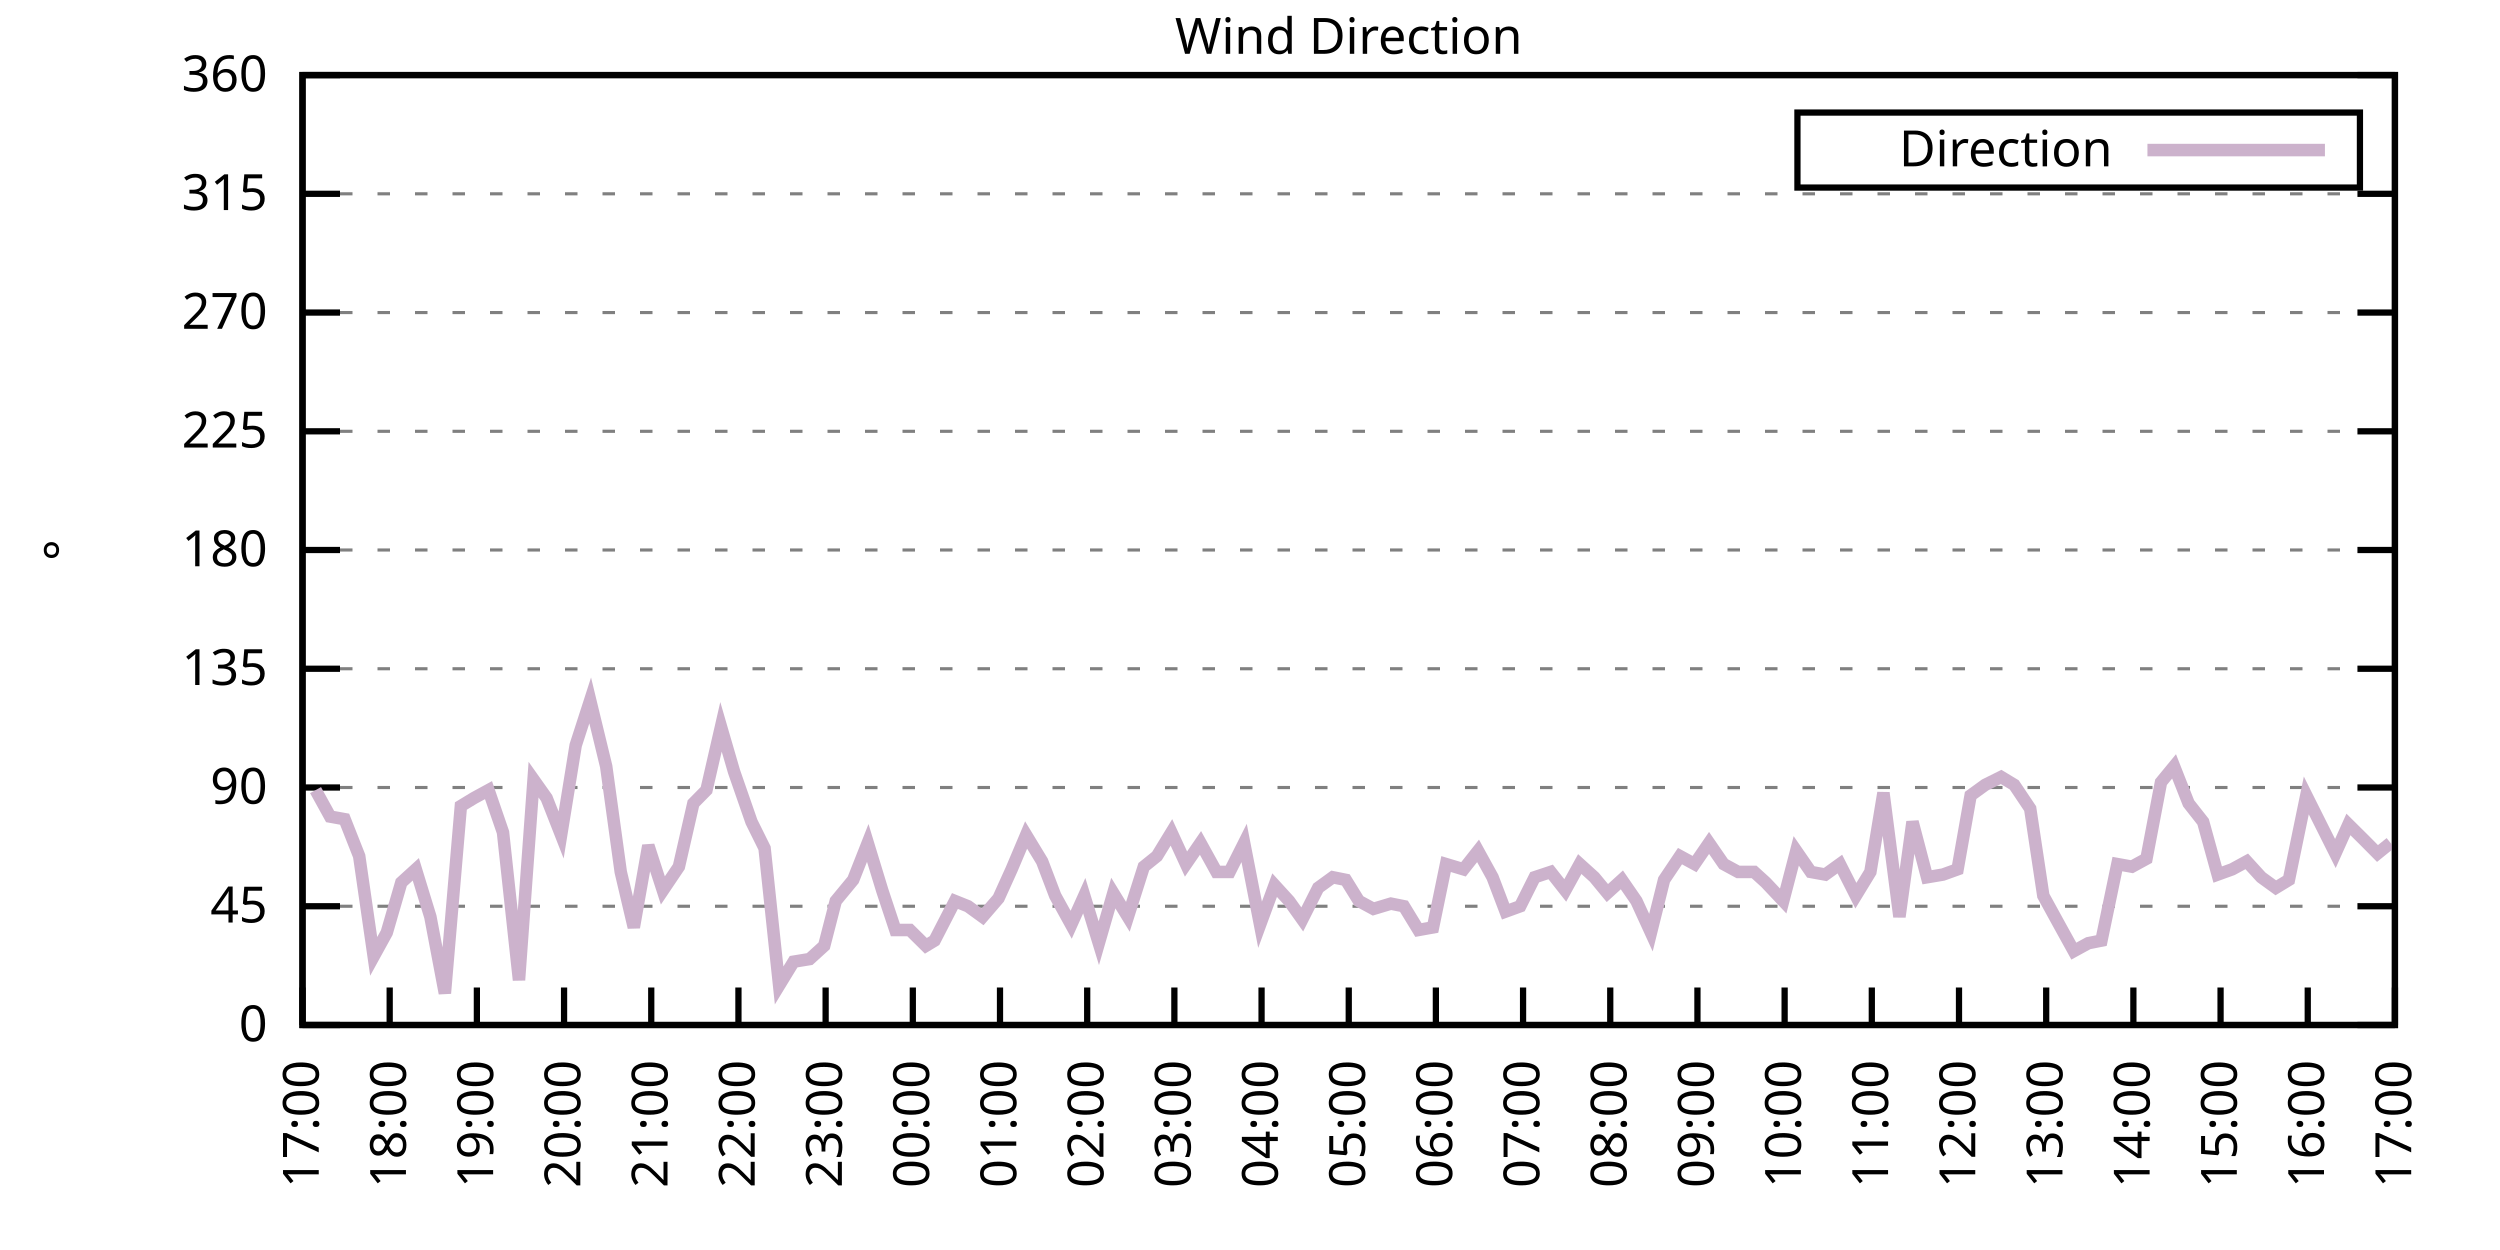
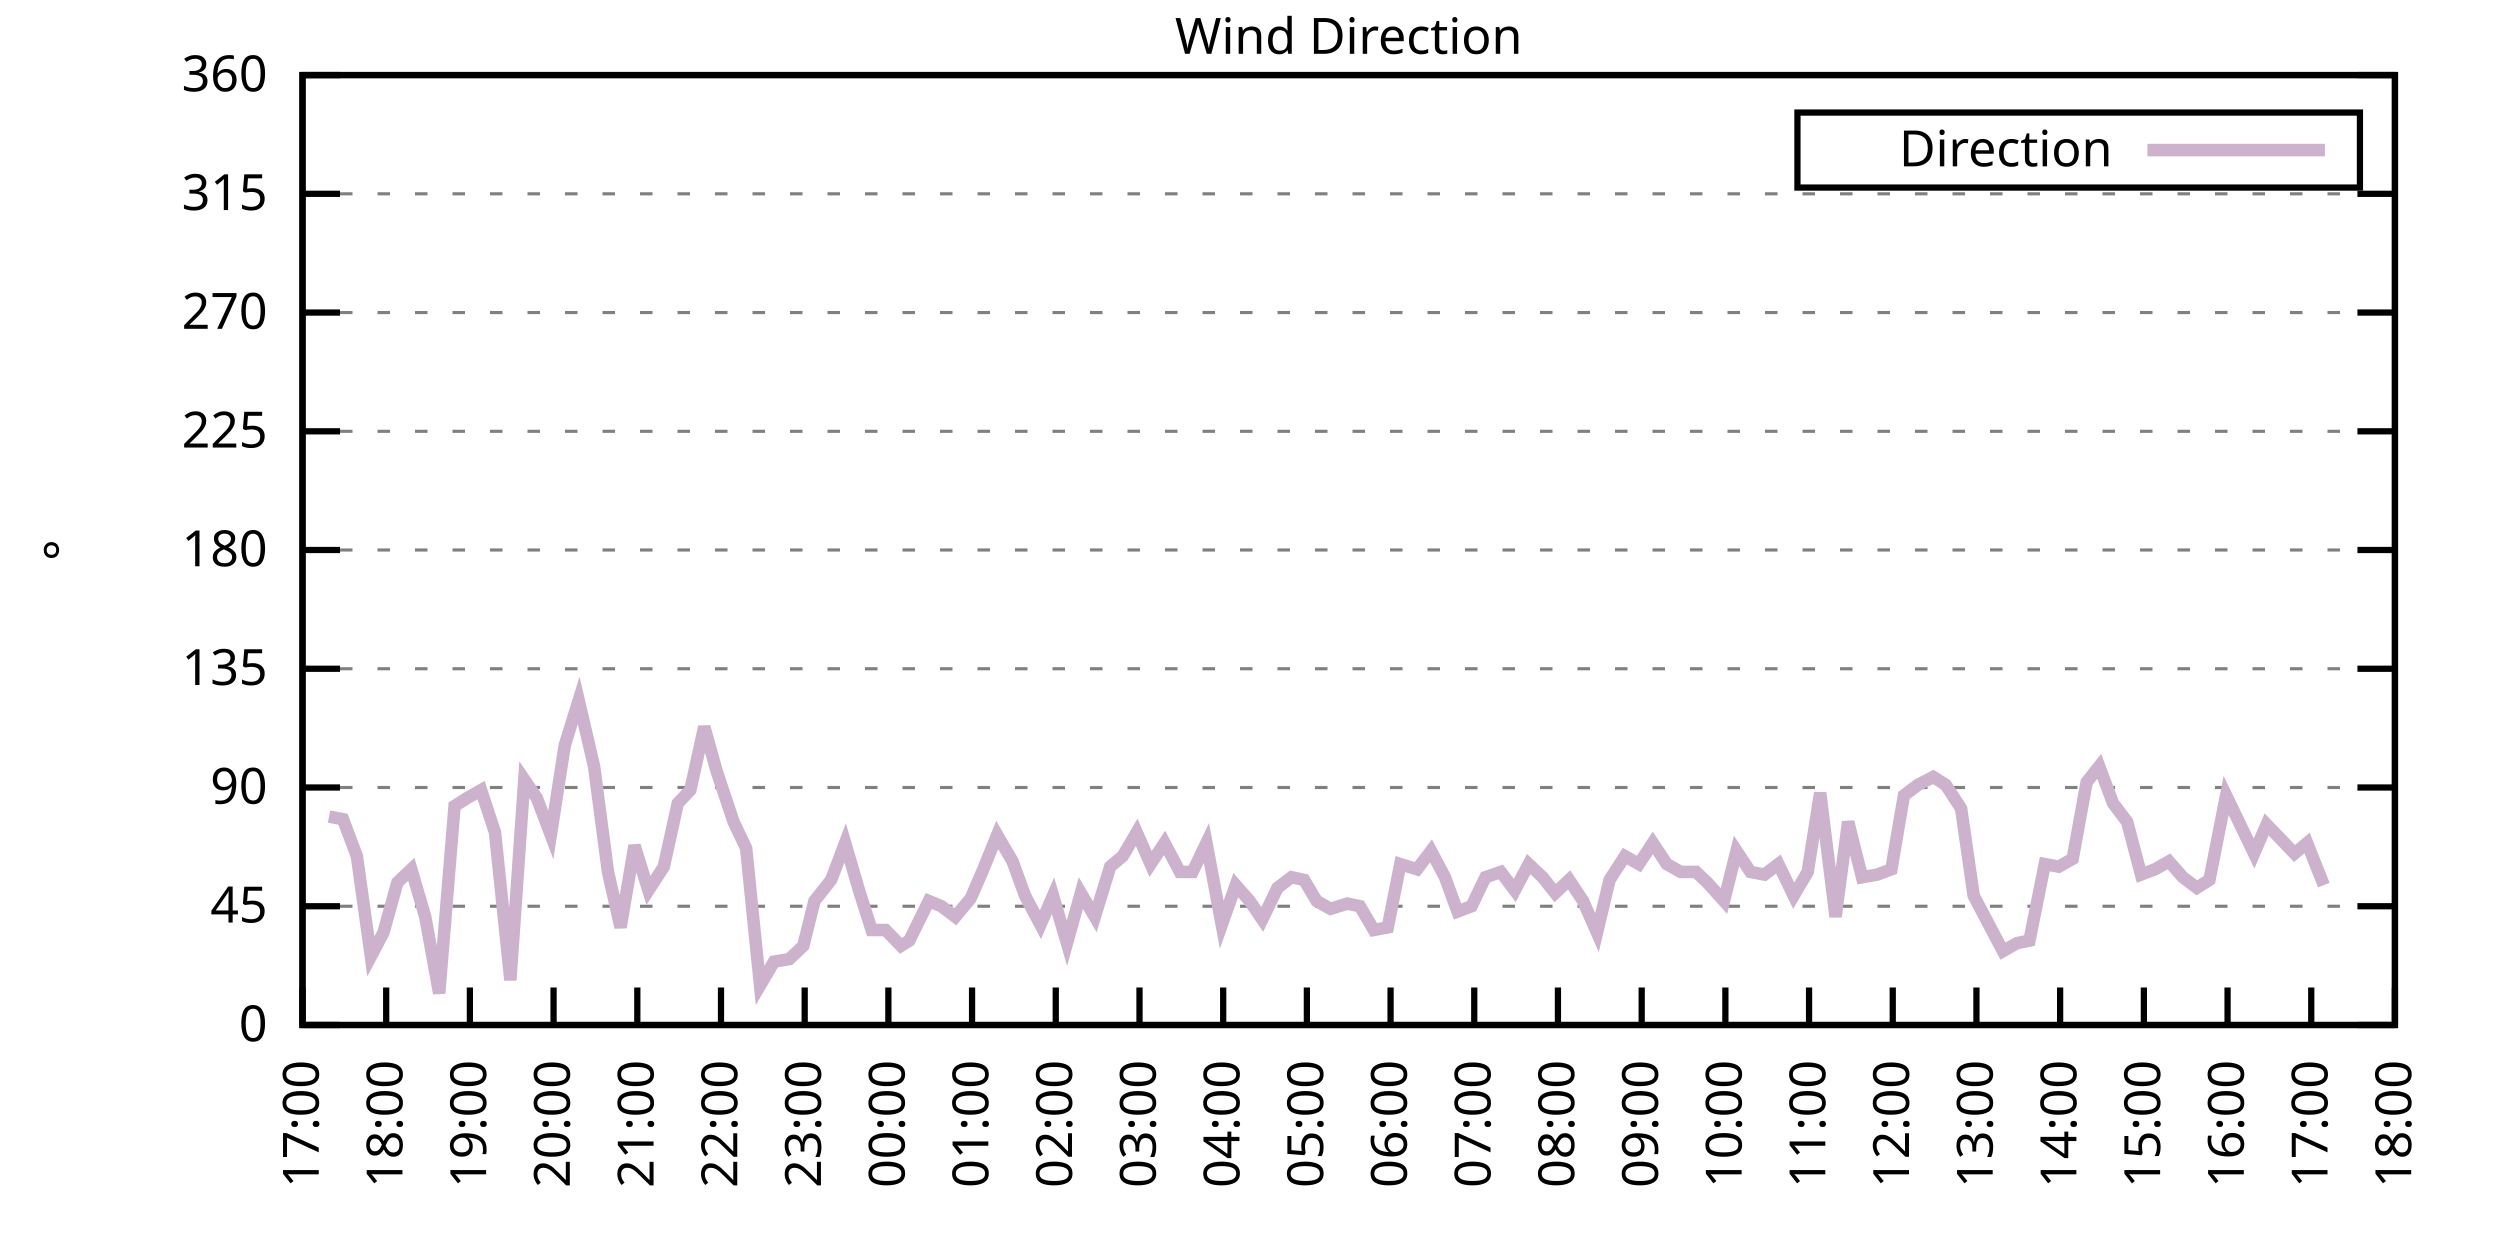
<svg xmlns="http://www.w3.org/2000/svg" xmlns:xlink="http://www.w3.org/1999/xlink" width="400" height="200" viewBox="0 0 400 200">
  <g id="gnuplot_canvas">
    <rect x="0" y="0" width="400" height="200" fill="none" />
    <defs>
      <circle id="gpDot" r="0.5" stroke-width="0.5" stroke="currentColor" />
      <path id="gpPt0" stroke-width="0.333" stroke="currentColor" d="M-1,0 h2 M0,-1 v2" />
      <path id="gpPt1" stroke-width="0.333" stroke="currentColor" d="M-1,-1 L1,1 M1,-1 L-1,1" />
      <path id="gpPt2" stroke-width="0.333" stroke="currentColor" d="M-1,0 L1,0 M0,-1 L0,1 M-1,-1 L1,1 M-1,1 L1,-1" />
      <rect id="gpPt3" stroke-width="0.333" stroke="currentColor" x="-1" y="-1" width="2" height="2" />
      <rect id="gpPt4" stroke-width="0.333" stroke="currentColor" fill="currentColor" x="-1" y="-1" width="2" height="2" />
      <circle id="gpPt5" stroke-width="0.333" stroke="currentColor" cx="0" cy="0" r="1" />
      <use xlink:href="#gpPt5" id="gpPt6" fill="currentColor" stroke="none" />
      <path id="gpPt7" stroke-width="0.333" stroke="currentColor" d="M0,-1.33 L-1.33,0.67 L1.33,0.67 z" />
      <use xlink:href="#gpPt7" id="gpPt8" fill="currentColor" stroke="none" />
      <use xlink:href="#gpPt7" id="gpPt9" stroke="currentColor" transform="rotate(180)" />
      <use xlink:href="#gpPt9" id="gpPt10" fill="currentColor" stroke="none" />
      <use xlink:href="#gpPt3" id="gpPt11" stroke="currentColor" transform="rotate(45)" />
      <use xlink:href="#gpPt11" id="gpPt12" fill="currentColor" stroke="none" />
      <path id="gpPt13" stroke-width="0.333" stroke="currentColor" d="M0,1.330 L1.265,0.411 L0.782,-1.067 L-0.782,-1.076 L-1.265,0.411 z" />
      <use xlink:href="#gpPt13" id="gpPt14" fill="currentColor" stroke="none" />
      <filter id="textbox" filterUnits="objectBoundingBox" x="0" y="0" height="1" width="1">
        <feFlood flood-color="white" flood-opacity="1" result="bgnd" />
        <feComposite in="SourceGraphic" in2="bgnd" operator="atop" />
      </filter>
      <filter id="greybox" filterUnits="objectBoundingBox" x="0" y="0" height="1" width="1">
        <feFlood flood-color="lightgrey" flood-opacity="1" result="grey" />
        <feComposite in="SourceGraphic" in2="grey" operator="atop" />
      </filter>
    </defs>
    <g fill="none" color="white" stroke="currentColor" stroke-width="1.00" stroke-linecap="butt" stroke-linejoin="miter">
</g>
    <g fill="none" color="black" stroke="currentColor" stroke-width="1.00" stroke-linecap="butt" stroke-linejoin="miter">
      <g stroke="none" shape-rendering="crispEdges">
        <polygon fill="rgb(255, 255, 255)" points="48.40,164.00 383.18,164.00 383.18,12.02 48.40,12.02 " />
      </g>
    </g>
    <g fill="none" color="black" stroke="currentColor" stroke-width="1.00" stroke-linecap="butt" stroke-linejoin="miter">
</g>
    <g fill="none" color="black" stroke="black" stroke-width="0.50" stroke-linecap="butt" stroke-linejoin="miter">
</g>
    <g fill="none" color="gray" stroke="currentColor" stroke-width="0.50" stroke-linecap="butt" stroke-linejoin="miter">
      <path stroke="gray" stroke-dasharray="2,4" class="gridline" d="M48.40,164.00 L383.19,164.00  " />
    </g>
    <g fill="none" color="gray" stroke="gray" stroke-width="1.00" stroke-linecap="butt" stroke-linejoin="miter">
</g>
    <g fill="none" color="black" stroke="currentColor" stroke-width="1.00" stroke-linecap="butt" stroke-linejoin="miter">
      <path stroke="black" d="M48.40,164.00 L54.40,164.00 M383.19,164.00 L377.19,164.00  " />
      <g transform="translate(42.80,166.60)" stroke="none" fill="black" font-family="Sans" font-size="8.00" text-anchor="end">
        <text>
          <tspan font-family="Sans"> 0</tspan>
        </text>
      </g>
    </g>
    <g fill="none" color="black" stroke="currentColor" stroke-width="1.00" stroke-linecap="butt" stroke-linejoin="miter">
</g>
    <g fill="none" color="black" stroke="black" stroke-width="0.50" stroke-linecap="butt" stroke-linejoin="miter">
</g>
    <g fill="none" color="gray" stroke="currentColor" stroke-width="0.50" stroke-linecap="butt" stroke-linejoin="miter">
      <path stroke="gray" stroke-dasharray="2,4" class="gridline" d="M48.40,145.00 L383.19,145.00  " />
    </g>
    <g fill="none" color="gray" stroke="gray" stroke-width="1.00" stroke-linecap="butt" stroke-linejoin="miter">
</g>
    <g fill="none" color="black" stroke="currentColor" stroke-width="1.00" stroke-linecap="butt" stroke-linejoin="miter">
      <path stroke="black" d="M48.40,145.00 L54.40,145.00 M383.19,145.00 L377.19,145.00  " />
      <g transform="translate(42.80,147.60)" stroke="none" fill="black" font-family="Sans" font-size="8.00" text-anchor="end">
        <text>
          <tspan font-family="Sans"> 45</tspan>
        </text>
      </g>
    </g>
    <g fill="none" color="black" stroke="currentColor" stroke-width="1.00" stroke-linecap="butt" stroke-linejoin="miter">
</g>
    <g fill="none" color="black" stroke="black" stroke-width="0.50" stroke-linecap="butt" stroke-linejoin="miter">
</g>
    <g fill="none" color="gray" stroke="currentColor" stroke-width="0.50" stroke-linecap="butt" stroke-linejoin="miter">
      <path stroke="gray" stroke-dasharray="2,4" class="gridline" d="M48.40,126.00 L383.19,126.00  " />
    </g>
    <g fill="none" color="gray" stroke="gray" stroke-width="1.00" stroke-linecap="butt" stroke-linejoin="miter">
</g>
    <g fill="none" color="black" stroke="currentColor" stroke-width="1.00" stroke-linecap="butt" stroke-linejoin="miter">
      <path stroke="black" d="M48.40,126.00 L54.40,126.00 M383.19,126.00 L377.19,126.00  " />
      <g transform="translate(42.80,128.60)" stroke="none" fill="black" font-family="Sans" font-size="8.00" text-anchor="end">
        <text>
          <tspan font-family="Sans"> 90</tspan>
        </text>
      </g>
    </g>
    <g fill="none" color="black" stroke="currentColor" stroke-width="1.00" stroke-linecap="butt" stroke-linejoin="miter">
</g>
    <g fill="none" color="black" stroke="black" stroke-width="0.50" stroke-linecap="butt" stroke-linejoin="miter">
</g>
    <g fill="none" color="gray" stroke="currentColor" stroke-width="0.50" stroke-linecap="butt" stroke-linejoin="miter">
      <path stroke="gray" stroke-dasharray="2,4" class="gridline" d="M48.40,107.00 L383.19,107.00  " />
    </g>
    <g fill="none" color="gray" stroke="gray" stroke-width="1.00" stroke-linecap="butt" stroke-linejoin="miter">
</g>
    <g fill="none" color="black" stroke="currentColor" stroke-width="1.00" stroke-linecap="butt" stroke-linejoin="miter">
      <path stroke="black" d="M48.40,107.00 L54.40,107.00 M383.19,107.00 L377.19,107.00  " />
      <g transform="translate(42.80,109.60)" stroke="none" fill="black" font-family="Sans" font-size="8.00" text-anchor="end">
        <text>
          <tspan font-family="Sans"> 135</tspan>
        </text>
      </g>
    </g>
    <g fill="none" color="black" stroke="currentColor" stroke-width="1.00" stroke-linecap="butt" stroke-linejoin="miter">
</g>
    <g fill="none" color="black" stroke="black" stroke-width="0.50" stroke-linecap="butt" stroke-linejoin="miter">
</g>
    <g fill="none" color="gray" stroke="currentColor" stroke-width="0.50" stroke-linecap="butt" stroke-linejoin="miter">
      <path stroke="gray" stroke-dasharray="2,4" class="gridline" d="M48.40,88.00 L383.19,88.00  " />
    </g>
    <g fill="none" color="gray" stroke="gray" stroke-width="1.00" stroke-linecap="butt" stroke-linejoin="miter">
</g>
    <g fill="none" color="black" stroke="currentColor" stroke-width="1.00" stroke-linecap="butt" stroke-linejoin="miter">
      <path stroke="black" d="M48.40,88.00 L54.40,88.00 M383.19,88.00 L377.19,88.00  " />
      <g transform="translate(42.80,90.60)" stroke="none" fill="black" font-family="Sans" font-size="8.00" text-anchor="end">
        <text>
          <tspan font-family="Sans"> 180</tspan>
        </text>
      </g>
    </g>
    <g fill="none" color="black" stroke="currentColor" stroke-width="1.00" stroke-linecap="butt" stroke-linejoin="miter">
</g>
    <g fill="none" color="black" stroke="black" stroke-width="0.50" stroke-linecap="butt" stroke-linejoin="miter">
</g>
    <g fill="none" color="gray" stroke="currentColor" stroke-width="0.50" stroke-linecap="butt" stroke-linejoin="miter">
      <path stroke="gray" stroke-dasharray="2,4" class="gridline" d="M48.40,69.01 L383.19,69.01  " />
    </g>
    <g fill="none" color="gray" stroke="gray" stroke-width="1.00" stroke-linecap="butt" stroke-linejoin="miter">
</g>
    <g fill="none" color="black" stroke="currentColor" stroke-width="1.00" stroke-linecap="butt" stroke-linejoin="miter">
      <path stroke="black" d="M48.40,69.01 L54.40,69.01 M383.19,69.01 L377.19,69.01  " />
      <g transform="translate(42.80,71.61)" stroke="none" fill="black" font-family="Sans" font-size="8.00" text-anchor="end">
        <text>
          <tspan font-family="Sans"> 225</tspan>
        </text>
      </g>
    </g>
    <g fill="none" color="black" stroke="currentColor" stroke-width="1.00" stroke-linecap="butt" stroke-linejoin="miter">
</g>
    <g fill="none" color="black" stroke="black" stroke-width="0.50" stroke-linecap="butt" stroke-linejoin="miter">
</g>
    <g fill="none" color="gray" stroke="currentColor" stroke-width="0.50" stroke-linecap="butt" stroke-linejoin="miter">
      <path stroke="gray" stroke-dasharray="2,4" class="gridline" d="M48.40,50.01 L383.19,50.01  " />
    </g>
    <g fill="none" color="gray" stroke="gray" stroke-width="1.00" stroke-linecap="butt" stroke-linejoin="miter">
</g>
    <g fill="none" color="black" stroke="currentColor" stroke-width="1.00" stroke-linecap="butt" stroke-linejoin="miter">
      <path stroke="black" d="M48.40,50.01 L54.40,50.01 M383.19,50.01 L377.19,50.01  " />
      <g transform="translate(42.80,52.61)" stroke="none" fill="black" font-family="Sans" font-size="8.00" text-anchor="end">
        <text>
          <tspan font-family="Sans"> 270</tspan>
        </text>
      </g>
    </g>
    <g fill="none" color="black" stroke="currentColor" stroke-width="1.00" stroke-linecap="butt" stroke-linejoin="miter">
</g>
    <g fill="none" color="black" stroke="black" stroke-width="0.50" stroke-linecap="butt" stroke-linejoin="miter">
</g>
    <g fill="none" color="gray" stroke="currentColor" stroke-width="0.50" stroke-linecap="butt" stroke-linejoin="miter">
      <path stroke="gray" stroke-dasharray="2,4" class="gridline" d="M48.40,31.01 L383.19,31.01  " />
    </g>
    <g fill="none" color="gray" stroke="gray" stroke-width="1.00" stroke-linecap="butt" stroke-linejoin="miter">
</g>
    <g fill="none" color="black" stroke="currentColor" stroke-width="1.00" stroke-linecap="butt" stroke-linejoin="miter">
      <path stroke="black" d="M48.40,31.01 L54.40,31.01 M383.19,31.01 L377.19,31.01  " />
      <g transform="translate(42.80,33.61)" stroke="none" fill="black" font-family="Sans" font-size="8.00" text-anchor="end">
        <text>
          <tspan font-family="Sans"> 315</tspan>
        </text>
      </g>
    </g>
    <g fill="none" color="black" stroke="currentColor" stroke-width="1.00" stroke-linecap="butt" stroke-linejoin="miter">
</g>
    <g fill="none" color="black" stroke="black" stroke-width="0.50" stroke-linecap="butt" stroke-linejoin="miter">
</g>
    <g fill="none" color="gray" stroke="currentColor" stroke-width="0.50" stroke-linecap="butt" stroke-linejoin="miter">
      <path stroke="gray" stroke-dasharray="2,4" class="gridline" d="M48.40,12.01 L383.19,12.01  " />
    </g>
    <g fill="none" color="gray" stroke="gray" stroke-width="1.00" stroke-linecap="butt" stroke-linejoin="miter">
</g>
    <g fill="none" color="black" stroke="currentColor" stroke-width="1.00" stroke-linecap="butt" stroke-linejoin="miter">
      <path stroke="black" d="M48.40,12.01 L54.40,12.01 M383.19,12.01 L377.19,12.01  " />
      <g transform="translate(42.80,14.61)" stroke="none" fill="black" font-family="Sans" font-size="8.00" text-anchor="end">
        <text>
          <tspan font-family="Sans"> 360</tspan>
        </text>
      </g>
    </g>
    <g fill="none" color="black" stroke="currentColor" stroke-width="1.00" stroke-linecap="butt" stroke-linejoin="miter">
      <path stroke="black" d="M48.40,164.00 L48.40,158.00  " />
      <g transform="translate(51.00,169.60) rotate(270.00)" stroke="none" fill="black" font-family="Sans" font-size="8.00" text-anchor="end">
        <text>
          <tspan font-family="Sans">17:00</tspan>
        </text>
      </g>
    </g>
    <g fill="none" color="black" stroke="currentColor" stroke-width="1.00" stroke-linecap="butt" stroke-linejoin="miter">
-       <path stroke="black" d="M62.35,164.00 L62.35,158.00  " />
-       <g transform="translate(64.95,169.60) rotate(270.00)" stroke="none" fill="black" font-family="Sans" font-size="8.00" text-anchor="end">
+       <path stroke="black" d="M61.79,164.00 L61.79,158.00  " />
+       <g transform="translate(64.39,169.60) rotate(270.00)" stroke="none" fill="black" font-family="Sans" font-size="8.00" text-anchor="end">
        <text>
          <tspan font-family="Sans">18:00</tspan>
        </text>
      </g>
    </g>
    <g fill="none" color="black" stroke="currentColor" stroke-width="1.00" stroke-linecap="butt" stroke-linejoin="miter">
-       <path stroke="black" d="M76.30,164.00 L76.30,158.00  " />
-       <g transform="translate(78.90,169.60) rotate(270.00)" stroke="none" fill="black" font-family="Sans" font-size="8.00" text-anchor="end">
+       <path stroke="black" d="M75.18,164.00 L75.18,158.00  " />
+       <g transform="translate(77.78,169.60) rotate(270.00)" stroke="none" fill="black" font-family="Sans" font-size="8.00" text-anchor="end">
        <text>
          <tspan font-family="Sans">19:00</tspan>
        </text>
      </g>
    </g>
    <g fill="none" color="black" stroke="currentColor" stroke-width="1.00" stroke-linecap="butt" stroke-linejoin="miter">
-       <path stroke="black" d="M90.25,164.00 L90.25,158.00  " />
-       <g transform="translate(92.85,169.60) rotate(270.00)" stroke="none" fill="black" font-family="Sans" font-size="8.00" text-anchor="end">
+       <path stroke="black" d="M88.57,164.00 L88.57,158.00  " />
+       <g transform="translate(91.17,169.60) rotate(270.00)" stroke="none" fill="black" font-family="Sans" font-size="8.00" text-anchor="end">
        <text>
          <tspan font-family="Sans">20:00</tspan>
        </text>
      </g>
    </g>
    <g fill="none" color="black" stroke="currentColor" stroke-width="1.00" stroke-linecap="butt" stroke-linejoin="miter">
-       <path stroke="black" d="M104.20,164.00 L104.20,158.00  " />
-       <g transform="translate(106.80,169.60) rotate(270.00)" stroke="none" fill="black" font-family="Sans" font-size="8.00" text-anchor="end">
+       <path stroke="black" d="M101.97,164.00 L101.97,158.00  " />
+       <g transform="translate(104.57,169.60) rotate(270.00)" stroke="none" fill="black" font-family="Sans" font-size="8.00" text-anchor="end">
        <text>
          <tspan font-family="Sans">21:00</tspan>
        </text>
      </g>
    </g>
    <g fill="none" color="black" stroke="currentColor" stroke-width="1.00" stroke-linecap="butt" stroke-linejoin="miter">
-       <path stroke="black" d="M118.15,164.00 L118.15,158.00  " />
-       <g transform="translate(120.75,169.60) rotate(270.00)" stroke="none" fill="black" font-family="Sans" font-size="8.00" text-anchor="end">
+       <path stroke="black" d="M115.36,164.00 L115.36,158.00  " />
+       <g transform="translate(117.96,169.60) rotate(270.00)" stroke="none" fill="black" font-family="Sans" font-size="8.00" text-anchor="end">
        <text>
          <tspan font-family="Sans">22:00</tspan>
        </text>
      </g>
    </g>
    <g fill="none" color="black" stroke="currentColor" stroke-width="1.00" stroke-linecap="butt" stroke-linejoin="miter">
-       <path stroke="black" d="M132.10,164.00 L132.10,158.00  " />
-       <g transform="translate(134.70,169.60) rotate(270.00)" stroke="none" fill="black" font-family="Sans" font-size="8.00" text-anchor="end">
+       <path stroke="black" d="M128.75,164.00 L128.75,158.00  " />
+       <g transform="translate(131.35,169.60) rotate(270.00)" stroke="none" fill="black" font-family="Sans" font-size="8.00" text-anchor="end">
        <text>
          <tspan font-family="Sans">23:00</tspan>
        </text>
      </g>
    </g>
    <g fill="none" color="black" stroke="currentColor" stroke-width="1.00" stroke-linecap="butt" stroke-linejoin="miter">
-       <path stroke="black" d="M146.05,164.00 L146.05,158.00  " />
-       <g transform="translate(148.65,169.60) rotate(270.00)" stroke="none" fill="black" font-family="Sans" font-size="8.00" text-anchor="end">
+       <path stroke="black" d="M142.14,164.00 L142.14,158.00  " />
+       <g transform="translate(144.74,169.60) rotate(270.00)" stroke="none" fill="black" font-family="Sans" font-size="8.00" text-anchor="end">
        <text>
          <tspan font-family="Sans">00:00</tspan>
        </text>
      </g>
    </g>
    <g fill="none" color="black" stroke="currentColor" stroke-width="1.00" stroke-linecap="butt" stroke-linejoin="miter">
-       <path stroke="black" d="M160.00,164.00 L160.00,158.00  " />
-       <g transform="translate(162.60,169.60) rotate(270.00)" stroke="none" fill="black" font-family="Sans" font-size="8.00" text-anchor="end">
+       <path stroke="black" d="M155.53,164.00 L155.53,158.00  " />
+       <g transform="translate(158.13,169.60) rotate(270.00)" stroke="none" fill="black" font-family="Sans" font-size="8.00" text-anchor="end">
        <text>
          <tspan font-family="Sans">01:00</tspan>
        </text>
      </g>
    </g>
    <g fill="none" color="black" stroke="currentColor" stroke-width="1.00" stroke-linecap="butt" stroke-linejoin="miter">
-       <path stroke="black" d="M173.95,164.00 L173.95,158.00  " />
-       <g transform="translate(176.55,169.60) rotate(270.00)" stroke="none" fill="black" font-family="Sans" font-size="8.00" text-anchor="end">
+       <path stroke="black" d="M168.92,164.00 L168.92,158.00  " />
+       <g transform="translate(171.52,169.60) rotate(270.00)" stroke="none" fill="black" font-family="Sans" font-size="8.00" text-anchor="end">
        <text>
          <tspan font-family="Sans">02:00</tspan>
        </text>
      </g>
    </g>
    <g fill="none" color="black" stroke="currentColor" stroke-width="1.00" stroke-linecap="butt" stroke-linejoin="miter">
-       <path stroke="black" d="M187.90,164.00 L187.90,158.00  " />
-       <g transform="translate(190.50,169.60) rotate(270.00)" stroke="none" fill="black" font-family="Sans" font-size="8.00" text-anchor="end">
+       <path stroke="black" d="M182.32,164.00 L182.32,158.00  " />
+       <g transform="translate(184.92,169.60) rotate(270.00)" stroke="none" fill="black" font-family="Sans" font-size="8.00" text-anchor="end">
        <text>
          <tspan font-family="Sans">03:00</tspan>
        </text>
      </g>
    </g>
    <g fill="none" color="black" stroke="currentColor" stroke-width="1.00" stroke-linecap="butt" stroke-linejoin="miter">
-       <path stroke="black" d="M201.85,164.00 L201.85,158.00  " />
-       <g transform="translate(204.45,169.60) rotate(270.00)" stroke="none" fill="black" font-family="Sans" font-size="8.00" text-anchor="end">
+       <path stroke="black" d="M195.71,164.00 L195.71,158.00  " />
+       <g transform="translate(198.31,169.60) rotate(270.00)" stroke="none" fill="black" font-family="Sans" font-size="8.00" text-anchor="end">
        <text>
          <tspan font-family="Sans">04:00</tspan>
        </text>
      </g>
    </g>
    <g fill="none" color="black" stroke="currentColor" stroke-width="1.00" stroke-linecap="butt" stroke-linejoin="miter">
-       <path stroke="black" d="M215.80,164.00 L215.80,158.00  " />
-       <g transform="translate(218.40,169.60) rotate(270.00)" stroke="none" fill="black" font-family="Sans" font-size="8.00" text-anchor="end">
+       <path stroke="black" d="M209.10,164.00 L209.10,158.00  " />
+       <g transform="translate(211.70,169.60) rotate(270.00)" stroke="none" fill="black" font-family="Sans" font-size="8.00" text-anchor="end">
        <text>
          <tspan font-family="Sans">05:00</tspan>
        </text>
      </g>
    </g>
    <g fill="none" color="black" stroke="currentColor" stroke-width="1.00" stroke-linecap="butt" stroke-linejoin="miter">
-       <path stroke="black" d="M229.74,164.00 L229.74,158.00  " />
-       <g transform="translate(232.34,169.60) rotate(270.00)" stroke="none" fill="black" font-family="Sans" font-size="8.00" text-anchor="end">
+       <path stroke="black" d="M222.49,164.00 L222.49,158.00  " />
+       <g transform="translate(225.09,169.60) rotate(270.00)" stroke="none" fill="black" font-family="Sans" font-size="8.00" text-anchor="end">
        <text>
          <tspan font-family="Sans">06:00</tspan>
        </text>
      </g>
    </g>
    <g fill="none" color="black" stroke="currentColor" stroke-width="1.00" stroke-linecap="butt" stroke-linejoin="miter">
-       <path stroke="black" d="M243.69,164.00 L243.69,158.00  " />
-       <g transform="translate(246.29,169.60) rotate(270.00)" stroke="none" fill="black" font-family="Sans" font-size="8.00" text-anchor="end">
+       <path stroke="black" d="M235.88,164.00 L235.88,158.00  " />
+       <g transform="translate(238.48,169.60) rotate(270.00)" stroke="none" fill="black" font-family="Sans" font-size="8.00" text-anchor="end">
        <text>
          <tspan font-family="Sans">07:00</tspan>
        </text>
      </g>
    </g>
    <g fill="none" color="black" stroke="currentColor" stroke-width="1.00" stroke-linecap="butt" stroke-linejoin="miter">
-       <path stroke="black" d="M257.64,164.00 L257.64,158.00  " />
-       <g transform="translate(260.24,169.60) rotate(270.00)" stroke="none" fill="black" font-family="Sans" font-size="8.00" text-anchor="end">
+       <path stroke="black" d="M249.27,164.00 L249.27,158.00  " />
+       <g transform="translate(251.87,169.60) rotate(270.00)" stroke="none" fill="black" font-family="Sans" font-size="8.00" text-anchor="end">
        <text>
          <tspan font-family="Sans">08:00</tspan>
        </text>
      </g>
    </g>
    <g fill="none" color="black" stroke="currentColor" stroke-width="1.00" stroke-linecap="butt" stroke-linejoin="miter">
-       <path stroke="black" d="M271.59,164.00 L271.59,158.00  " />
-       <g transform="translate(274.19,169.60) rotate(270.00)" stroke="none" fill="black" font-family="Sans" font-size="8.00" text-anchor="end">
+       <path stroke="black" d="M262.67,164.00 L262.67,158.00  " />
+       <g transform="translate(265.27,169.60) rotate(270.00)" stroke="none" fill="black" font-family="Sans" font-size="8.00" text-anchor="end">
        <text>
          <tspan font-family="Sans">09:00</tspan>
        </text>
      </g>
    </g>
    <g fill="none" color="black" stroke="currentColor" stroke-width="1.00" stroke-linecap="butt" stroke-linejoin="miter">
-       <path stroke="black" d="M285.54,164.00 L285.54,158.00  " />
-       <g transform="translate(288.14,169.60) rotate(270.00)" stroke="none" fill="black" font-family="Sans" font-size="8.00" text-anchor="end">
+       <path stroke="black" d="M276.06,164.00 L276.06,158.00  " />
+       <g transform="translate(278.66,169.60) rotate(270.00)" stroke="none" fill="black" font-family="Sans" font-size="8.00" text-anchor="end">
        <text>
          <tspan font-family="Sans">10:00</tspan>
        </text>
      </g>
    </g>
    <g fill="none" color="black" stroke="currentColor" stroke-width="1.00" stroke-linecap="butt" stroke-linejoin="miter">
-       <path stroke="black" d="M299.49,164.00 L299.49,158.00  " />
-       <g transform="translate(302.09,169.60) rotate(270.00)" stroke="none" fill="black" font-family="Sans" font-size="8.00" text-anchor="end">
+       <path stroke="black" d="M289.45,164.00 L289.45,158.00  " />
+       <g transform="translate(292.05,169.60) rotate(270.00)" stroke="none" fill="black" font-family="Sans" font-size="8.00" text-anchor="end">
        <text>
          <tspan font-family="Sans">11:00</tspan>
        </text>
      </g>
    </g>
    <g fill="none" color="black" stroke="currentColor" stroke-width="1.00" stroke-linecap="butt" stroke-linejoin="miter">
-       <path stroke="black" d="M313.44,164.00 L313.44,158.00  " />
-       <g transform="translate(316.04,169.60) rotate(270.00)" stroke="none" fill="black" font-family="Sans" font-size="8.00" text-anchor="end">
+       <path stroke="black" d="M302.84,164.00 L302.84,158.00  " />
+       <g transform="translate(305.44,169.60) rotate(270.00)" stroke="none" fill="black" font-family="Sans" font-size="8.00" text-anchor="end">
        <text>
          <tspan font-family="Sans">12:00</tspan>
        </text>
      </g>
    </g>
    <g fill="none" color="black" stroke="currentColor" stroke-width="1.00" stroke-linecap="butt" stroke-linejoin="miter">
-       <path stroke="black" d="M327.39,164.00 L327.39,158.00  " />
-       <g transform="translate(329.99,169.60) rotate(270.00)" stroke="none" fill="black" font-family="Sans" font-size="8.00" text-anchor="end">
+       <path stroke="black" d="M316.23,164.00 L316.23,158.00  " />
+       <g transform="translate(318.83,169.60) rotate(270.00)" stroke="none" fill="black" font-family="Sans" font-size="8.00" text-anchor="end">
        <text>
          <tspan font-family="Sans">13:00</tspan>
        </text>
      </g>
    </g>
    <g fill="none" color="black" stroke="currentColor" stroke-width="1.00" stroke-linecap="butt" stroke-linejoin="miter">
-       <path stroke="black" d="M341.34,164.00 L341.34,158.00  " />
-       <g transform="translate(343.94,169.60) rotate(270.00)" stroke="none" fill="black" font-family="Sans" font-size="8.00" text-anchor="end">
+       <path stroke="black" d="M329.62,164.00 L329.62,158.00  " />
+       <g transform="translate(332.22,169.60) rotate(270.00)" stroke="none" fill="black" font-family="Sans" font-size="8.00" text-anchor="end">
        <text>
          <tspan font-family="Sans">14:00</tspan>
        </text>
      </g>
    </g>
    <g fill="none" color="black" stroke="currentColor" stroke-width="1.00" stroke-linecap="butt" stroke-linejoin="miter">
-       <path stroke="black" d="M355.29,164.00 L355.29,158.00  " />
-       <g transform="translate(357.89,169.60) rotate(270.00)" stroke="none" fill="black" font-family="Sans" font-size="8.00" text-anchor="end">
+       <path stroke="black" d="M343.02,164.00 L343.02,158.00  " />
+       <g transform="translate(345.62,169.60) rotate(270.00)" stroke="none" fill="black" font-family="Sans" font-size="8.00" text-anchor="end">
        <text>
          <tspan font-family="Sans">15:00</tspan>
        </text>
      </g>
    </g>
    <g fill="none" color="black" stroke="currentColor" stroke-width="1.00" stroke-linecap="butt" stroke-linejoin="miter">
-       <path stroke="black" d="M369.24,164.00 L369.24,158.00  " />
-       <g transform="translate(371.84,169.60) rotate(270.00)" stroke="none" fill="black" font-family="Sans" font-size="8.00" text-anchor="end">
+       <path stroke="black" d="M356.41,164.00 L356.41,158.00  " />
+       <g transform="translate(359.01,169.60) rotate(270.00)" stroke="none" fill="black" font-family="Sans" font-size="8.00" text-anchor="end">
        <text>
          <tspan font-family="Sans">16:00</tspan>
+         </text>
+       </g>
+     </g>
+     <g fill="none" color="black" stroke="currentColor" stroke-width="1.00" stroke-linecap="butt" stroke-linejoin="miter">
+       <path stroke="black" d="M369.80,164.00 L369.80,158.00  " />
+       <g transform="translate(372.40,169.60) rotate(270.00)" stroke="none" fill="black" font-family="Sans" font-size="8.00" text-anchor="end">
+         <text>
+           <tspan font-family="Sans">17:00</tspan>
        </text>
      </g>
    </g>
    <g fill="none" color="black" stroke="currentColor" stroke-width="1.00" stroke-linecap="butt" stroke-linejoin="miter">
      <path stroke="black" d="M383.19,164.00 L383.19,158.00  " />
      <g transform="translate(385.79,169.60) rotate(270.00)" stroke="none" fill="black" font-family="Sans" font-size="8.00" text-anchor="end">
        <text>
-           <tspan font-family="Sans">17:00</tspan>
+           <tspan font-family="Sans">18:00</tspan>
        </text>
      </g>
    </g>
    <g fill="none" color="black" stroke="currentColor" stroke-width="1.00" stroke-linecap="butt" stroke-linejoin="miter">
</g>
    <g fill="none" color="black" stroke="currentColor" stroke-width="1.00" stroke-linecap="butt" stroke-linejoin="miter">
      <path stroke="black" d="M48.40,12.01 L48.40,164.00 L383.19,164.00 L383.19,12.01 L48.40,12.01 Z  " />
    </g>
    <g fill="none" color="black" stroke="currentColor" stroke-width="1.00" stroke-linecap="butt" stroke-linejoin="miter">
</g>
    <g fill="none" color="black" stroke="currentColor" stroke-width="1.00" stroke-linecap="butt" stroke-linejoin="miter">
      <path stroke="black" d="M287.59,30.01 L287.59,18.01 L377.59,18.01 L377.59,30.01 L287.59,30.01 Z  " />
    </g>
    <g id="Wind_direction_plot_1">
      <g fill="none" color="white" stroke="black" stroke-width="2.00" stroke-linecap="butt" stroke-linejoin="miter">
</g>
      <g fill="none" color="black" stroke="currentColor" stroke-width="2.00" stroke-linecap="butt" stroke-linejoin="miter">
        <g transform="translate(337.99,26.61)" stroke="none" fill="black" font-family="Sans" font-size="8.00" text-anchor="end">
          <text>
            <tspan font-family="Sans">Direction</tspan>
          </text>
        </g>
      </g>
      <g fill="none" color="black" stroke="currentColor" stroke-width="2.00" stroke-linecap="butt" stroke-linejoin="miter">
-         <path stroke="rgb(204, 178, 204)" d="M343.59,24.01 L371.99,24.01 M50.49,126.42 L52.82,130.65 L55.14,131.07 L57.47,136.98 L59.79,153.02 L61.88,149.22   L64.21,141.20 L66.53,139.09 L68.86,146.69 L71.18,158.93 L73.74,128.96 L75.83,127.69 L78.16,126.42 L80.48,133.18   L83.04,156.82 L85.37,124.74 L87.46,127.69 L89.78,133.60 L92.11,119.25 L94.43,112.07 L96.99,122.62 L99.32,139.51   L101.41,148.38 L103.73,135.29 L106.06,142.47 L108.62,138.67 L110.94,128.54 L113.03,126.42 L115.36,116.29 L117.45,123.47   L120.24,131.49 L122.33,135.71 L124.66,157.67 L126.98,153.87 L129.54,153.45 L131.87,151.33 L133.72,144.16 L136.51,140.78   L138.84,134.87 L141.16,142.47 L143.26,148.80 L145.58,148.80 L148.14,151.33 L149.53,150.49 L152.79,144.16 L154.88,145.00   L157.21,146.69 L159.76,143.73 L161.86,139.09 L164.18,133.60 L166.74,137.82 L168.83,143.31 L171.39,147.96 L173.48,143.31   L175.81,150.91 L178.13,142.89 L180.46,146.69 L183.01,138.67 L185.11,136.98 L187.43,133.18 L189.76,138.25 L192.08,134.87   L194.64,139.51 L196.73,139.51 L199.06,134.87 L201.61,147.96 L203.94,141.62 L206.26,144.16 L208.36,147.11 L210.91,142.05   L213.24,140.36 L215.33,140.78 L217.42,144.16 L219.75,145.42 L222.54,144.58 L224.63,145.00 L226.95,148.80 L229.28,148.38   L231.37,138.25 L234.16,139.09 L236.49,136.14 L238.81,140.36 L240.90,145.85 L243.23,145.00 L245.55,140.36 L248.11,139.51   L250.44,142.47 L252.76,138.25 L255.09,140.36 L257.18,142.89 L259.50,140.78 L261.83,144.16 L264.15,149.22 L266.25,140.78   L268.80,136.98 L271.13,138.25 L273.45,134.87 L275.78,138.25 L278.10,139.51 L280.66,139.51 L282.52,141.20 L285.31,144.16   L287.40,136.14 L289.73,139.51 L292.05,139.93 L294.38,138.25 L296.94,143.31 L299.26,139.51 L301.35,126.85 L303.91,146.69   L306.00,131.49 L308.33,140.36 L310.88,139.93 L313.21,139.09 L315.30,127.27 L317.63,125.58 L320.18,124.31 L322.28,125.58   L324.83,129.38 L326.93,143.31 L329.48,147.96 L331.81,152.18 L334.13,150.91 L336.23,150.49 L338.78,138.25 L341.11,138.67   L343.43,137.40 L345.76,125.16 L347.85,122.62 L350.18,128.54 L352.50,131.49 L354.83,139.93 L357.15,139.09 L359.48,137.82   L361.80,140.36 L364.13,142.05 L366.22,140.78 L369.01,127.27 L371.33,131.91 L373.66,136.56 L375.75,131.91 L378.31,134.45   L380.40,136.56 L382.49,134.87  " />
+         <path stroke="rgb(204, 178, 204)" d="M343.59,24.01 L371.99,24.01 M52.64,130.65 L54.87,131.07 L57.10,136.98 L59.34,153.02 L61.35,149.22 L63.58,141.20   L65.81,139.09 L68.04,146.69 L70.27,158.93 L72.73,128.96 L74.74,127.69 L76.97,126.42 L79.20,133.18 L81.66,156.82   L83.89,124.74 L85.90,127.69 L88.13,133.60 L90.36,119.25 L92.59,112.07 L95.05,122.62 L97.28,139.51 L99.29,148.38   L101.52,135.29 L103.75,142.47 L106.21,138.67 L108.44,128.54 L110.45,126.42 L112.68,116.29 L114.69,123.47 L117.37,131.49   L119.38,135.71 L121.61,157.67 L123.84,153.87 L126.29,153.45 L128.53,151.33 L130.31,144.16 L132.99,140.78 L135.22,134.87   L137.45,142.47 L139.46,148.80 L141.69,148.80 L144.15,151.33 L145.49,150.49 L148.61,144.16 L150.62,145.00 L152.85,146.69   L155.31,143.73 L157.32,139.09 L159.55,133.60 L162.01,137.82 L164.01,143.31 L166.47,147.96 L168.48,143.31 L170.71,150.91   L172.94,142.89 L175.17,146.69 L177.63,138.67 L179.64,136.98 L181.87,133.18 L184.10,138.25 L186.33,134.87 L188.79,139.51   L190.80,139.51 L193.03,134.87 L195.48,147.96 L197.72,141.62 L199.95,144.16 L201.96,147.11 L204.41,142.05 L206.64,140.36   L208.65,140.78 L210.66,144.16 L212.89,145.42 L215.57,144.58 L217.58,145.00 L219.81,148.80 L222.04,148.38 L224.05,138.25   L226.73,139.09 L228.96,136.14 L231.20,140.36 L233.20,145.85 L235.44,145.00 L237.67,140.36 L240.12,139.51 L242.36,142.47   L244.59,138.25 L246.82,140.36 L248.83,142.89 L251.06,140.78 L253.29,144.16 L255.52,149.22 L257.53,140.78 L259.99,136.98   L262.22,138.25 L264.45,134.87 L266.68,138.25 L268.92,139.51 L271.37,139.51 L273.16,141.20 L275.83,144.16 L277.84,136.14   L280.07,139.51 L282.31,139.93 L284.54,138.25 L286.99,143.31 L289.23,139.51 L291.23,126.85 L293.69,146.69 L295.70,131.49   L297.93,140.36 L300.39,139.93 L302.62,139.09 L304.63,127.27 L306.86,125.58 L309.31,124.31 L311.32,125.58 L313.78,129.38   L315.79,143.31 L318.24,147.96 L320.47,152.18 L322.70,150.91 L324.71,150.49 L327.17,138.25 L329.40,138.67 L331.63,137.40   L333.86,125.16 L335.87,122.62 L338.10,128.54 L340.34,131.49 L342.57,139.93 L344.80,139.09 L347.03,137.82 L349.26,140.36   L351.50,142.05 L353.51,140.78 L356.18,127.27 L358.42,131.91 L360.65,136.56 L362.66,131.91 L365.11,134.45 L367.12,136.56   L369.13,134.87 L371.81,141.62  " />
      </g>
    </g>
    <g fill="none" color="black" stroke="currentColor" stroke-width="2.00" stroke-linecap="butt" stroke-linejoin="miter">
</g>
    <g fill="none" color="black" stroke="black" stroke-width="1.00" stroke-linecap="butt" stroke-linejoin="miter">
</g>
    <g fill="none" color="black" stroke="currentColor" stroke-width="1.00" stroke-linecap="butt" stroke-linejoin="miter">
      <path stroke="black" d="M48.40,12.01 L48.40,164.00 L383.19,164.00 L383.19,12.01 L48.40,12.01 Z  " />
      <g transform="translate(12.80,88.01) rotate(270.00)" stroke="none" fill="black" font-family="Sans" font-size="8.00" text-anchor="middle">
        <text>
          <tspan font-family="Sans">°</tspan>
        </text>
      </g>
    </g>
    <g fill="none" color="black" stroke="currentColor" stroke-width="1.00" stroke-linecap="butt" stroke-linejoin="miter">
</g>
    <g fill="none" color="black" stroke="currentColor" stroke-width="1.00" stroke-linecap="butt" stroke-linejoin="miter">
      <g transform="translate(215.79,8.61)" stroke="none" fill="black" font-family="Sans" font-size="8.00" text-anchor="middle">
        <text>
          <tspan font-family="Sans">Wind Direction</tspan>
        </text>
      </g>
    </g>
    <g fill="none" color="black" stroke="currentColor" stroke-width="1.00" stroke-linecap="butt" stroke-linejoin="miter">
</g>
  </g>
</svg>
